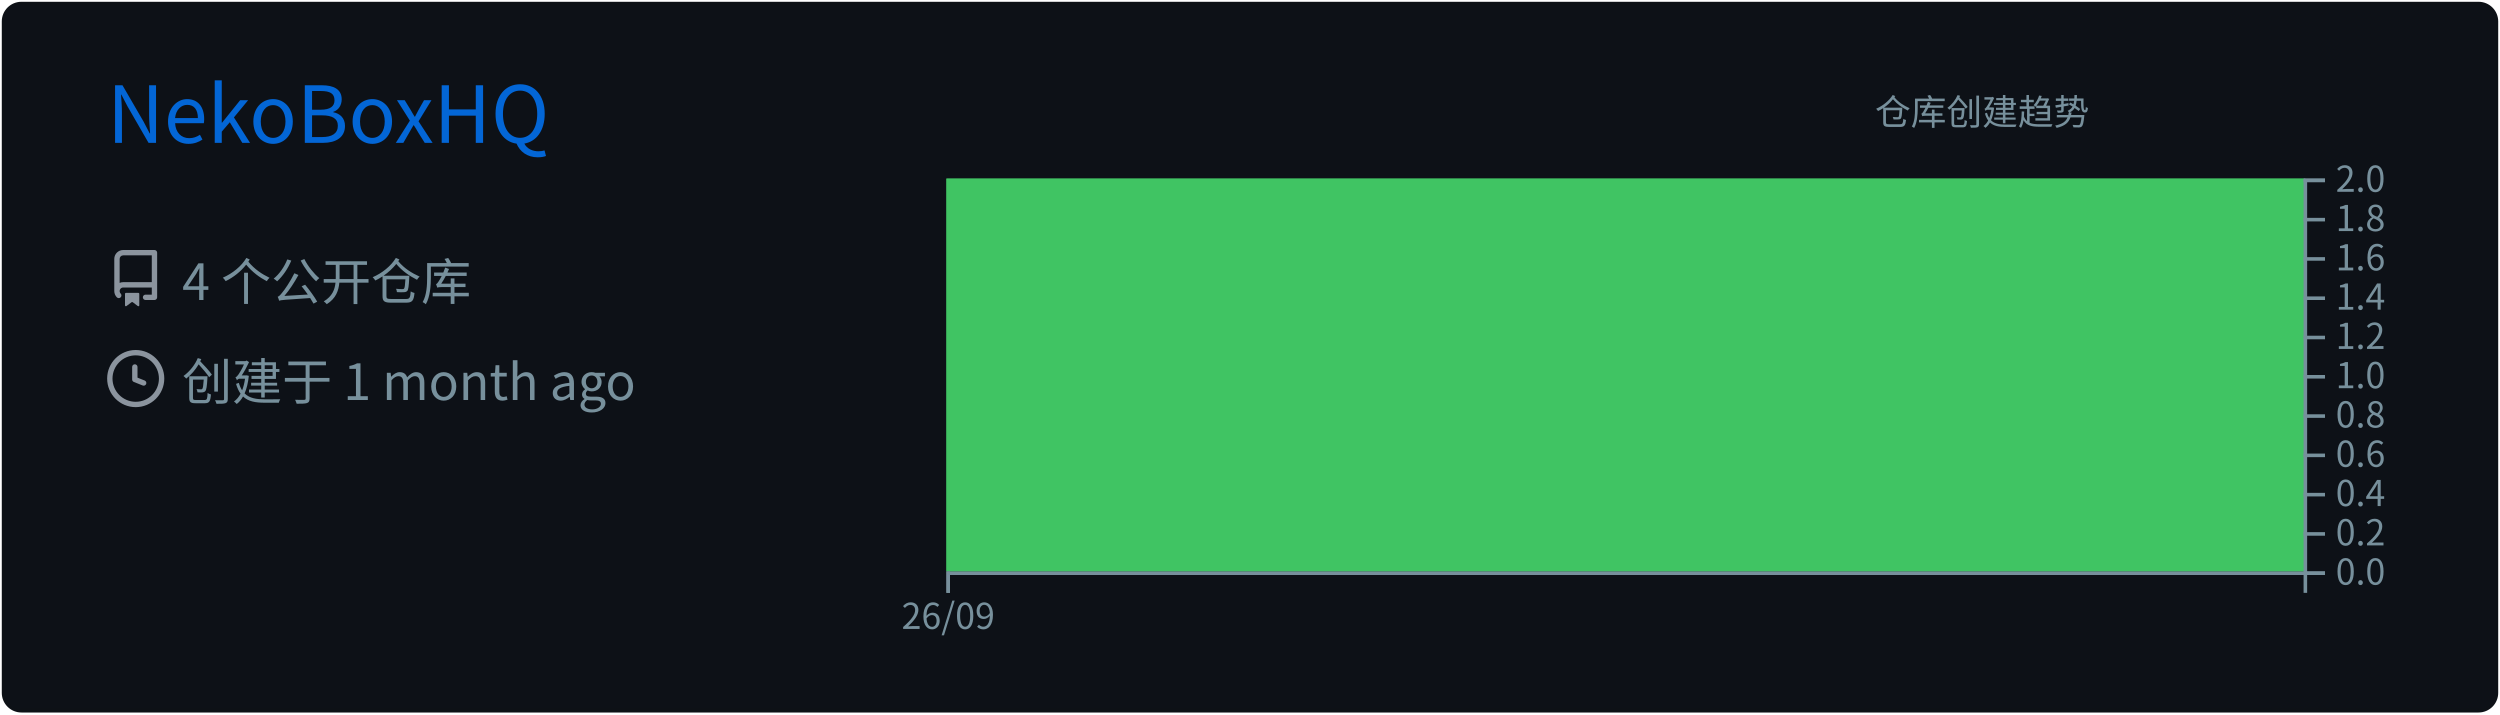
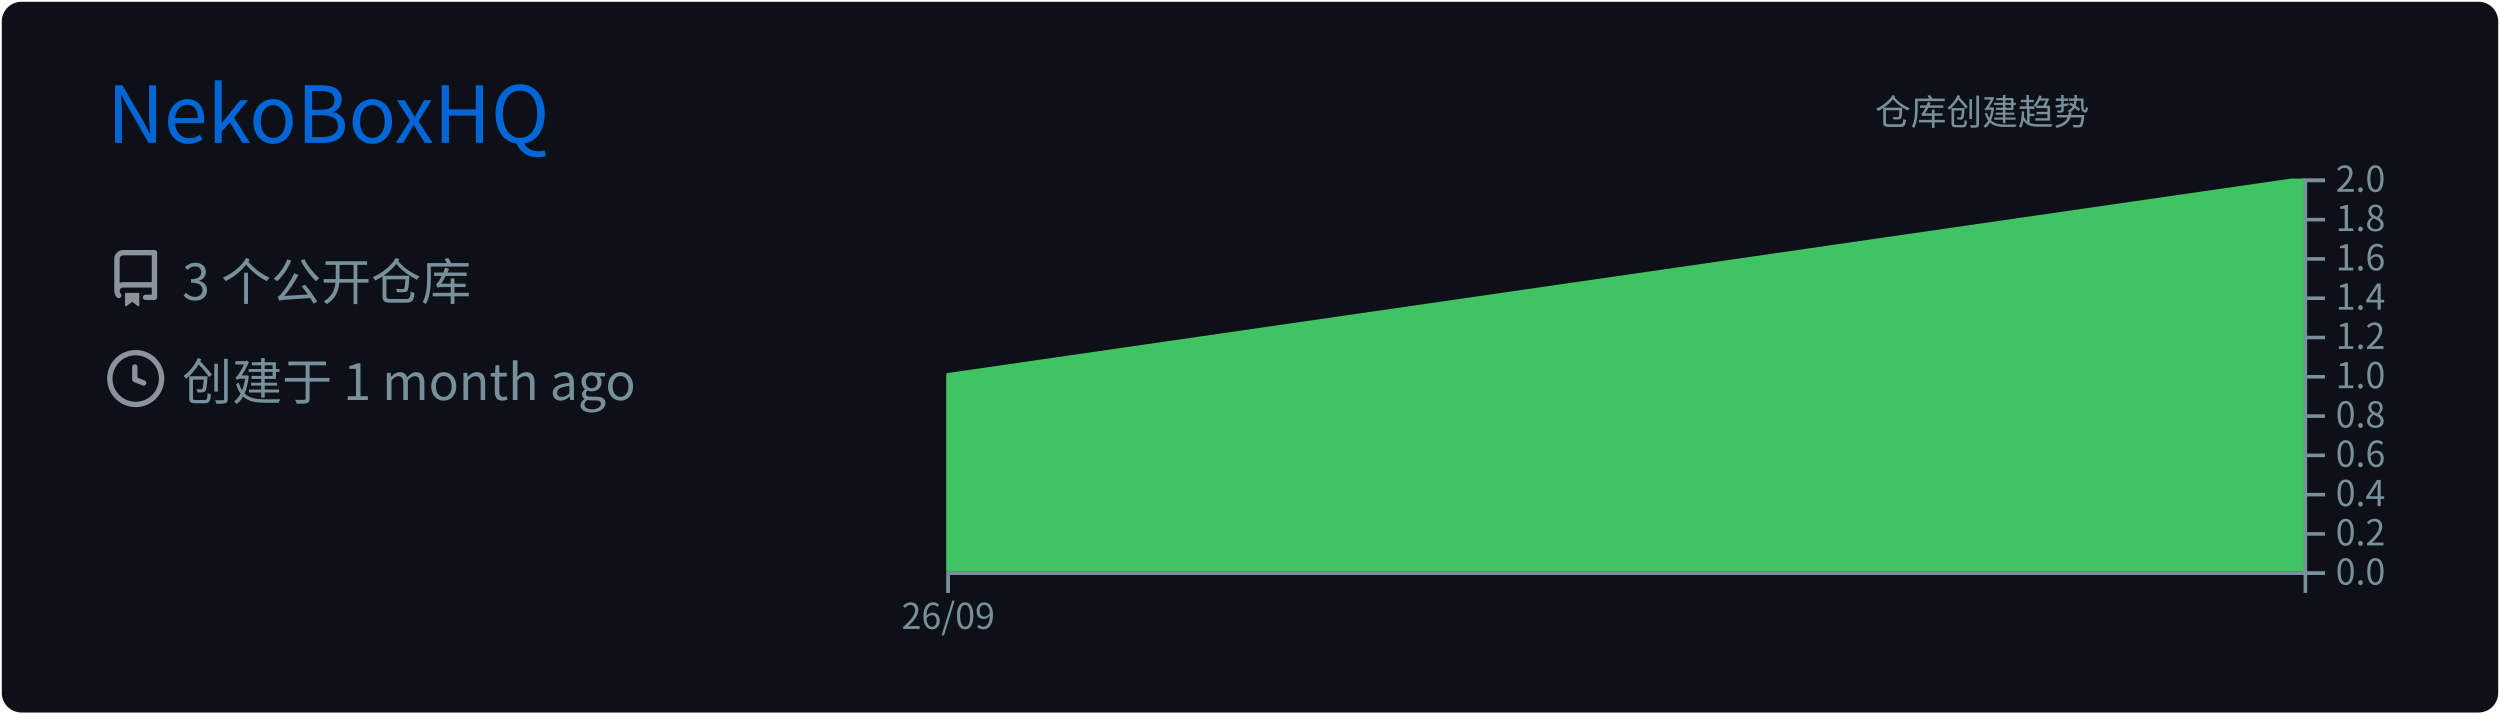
<svg xmlns="http://www.w3.org/2000/svg" width="700" height="200" viewBox="0 0 700 200">
  <style>
@keyframes gpsc-fade{from{opacity:0}to{opacity:1}}
@keyframes gpsc-rise{from{opacity:0;transform:translateY(16px)}to{opacity:1;transform:translateY(0)}}
@keyframes gpsc-grow{from{transform:scaleY(0)}to{transform:scaleY(1)}}
@keyframes gpsc-pop{from{opacity:0;transform:scale(.55)}to{opacity:1;transform:scale(1)}}
@keyframes gpsc-wipe{from{transform:translateX(calc(-1 * var(--gpsc-w,420px)))}to{transform:translateX(0)}}
@keyframes gpsc-tint{from{filter:sepia(.7) saturate(4) hue-rotate(-70deg)}to{filter:sepia(0) saturate(1) hue-rotate(0)}}
@keyframes gpsc-rgb{0%{filter:hue-rotate(0deg) saturate(1)}50%{filter:hue-rotate(180deg) saturate(1.7)}100%{filter:hue-rotate(360deg) saturate(1)}}.gpsc-item{animation:gpsc-fade 1.2s ease both calc(var(--gpsc-i,0) * 0.18s)}.arc{animation:gpsc-pop 1.2s ease both 1.35s;transform-box:fill-box;transform-origin:center}rect.bar{animation:gpsc-grow 1.5s cubic-bezier(.2,.7,.3,1) both 1.35s;transform-box:fill-box;transform-origin:center bottom}.gpsc-reveal{animation:gpsc-wipe 1.8s linear both 1.2s}@media (prefers-reduced-motion:reduce){.gpsc-root,.gpsc-root *,.gpsc-item,.gpsc-chart,rect.bar,.arc,.gpsc-reveal{animation:none!important}}</style>
  <style>* {
          font-family: 'Segoe UI', 'Microsoft YaHei', 'PingFang SC', 'Noto Sans CJK SC', Ubuntu, "Helvetica Neue", Sans-Serif
        }</style>
  <g class="gpsc-root">
    <rect x="1" y="1" rx="5" ry="5" height="99%" width="99.714%" stroke="#0d1116" stroke-width="1" fill="#0d1117" stroke-opacity="1" />
    <text x="30" y="40" class="gpsc-item" style="--gpsc-i: 0; font-size: 22px; fill: #0366d6;">NekoBoxHQ</text>
    <g transform="translate(0,40)">
      <g transform="translate(30,30)">
        <g class="gpsc-item" style="--gpsc-i: 0;">
          <g transform="translate(0,0)" width="14" height="14" fill="#8b949e">
            <path fill-rule="evenodd" d="M2 2.5A2.5 2.5 0 014.5 0h8.75a.75.75 0 01.75.75v12.5a.75.75 0 01-.75.75h-2.5a.75.75 0 110-1.5h1.75v-2h-8a1 1 0 00-.714 1.7.75.75 0 01-1.072 1.05A2.495 2.495 0 012 11.5v-9zm10.5-1V9h-8c-.356 0-.694.074-1 .208V2.5a1 1 0 011-1h8zM5 12.25v3.25a.25.25 0 00.4.2l1.45-1.087a.25.25 0 01.3 0L8.6 15.7a.25.25 0 00.4-.2v-3.25a.25.25 0 00-.25-.25h-3.5a.25.25 0 00-.25.25z" />
          </g>
        </g>
        <g class="gpsc-item" style="--gpsc-i: 1;">
          <g transform="translate(0,28)" width="14" height="14" fill="#8b949e">
            <path fill-rule="evenodd" d="M1.5 8a6.5 6.5 0 1113 0 6.5 6.5 0 01-13 0zM8 0a8 8 0 100 16A8 8 0 008 0zm.5 4.75a.75.75 0 00-1.5 0v3.5a.75.75 0 00.471.696l2.5 1a.75.75 0 00.557-1.392L8.5 7.742V4.75z" />
          </g>
        </g>
-         <text x="21" y="14" class="gpsc-item" style="--gpsc-i: 0; fill: #77909c; font-size: 14px;">4 个公开仓库</text>
+         <text x="21" y="14" class="gpsc-item" style="--gpsc-i: 0; fill: #77909c; font-size: 14px;">3 个公开仓库</text>
        <text x="21" y="42" class="gpsc-item" style="--gpsc-i: 1; fill: #77909c; font-size: 14px;">创建于 1 month ago</text>
      </g>
      <g color="#40c463" transform="translate(295,10)">
        <clipPath id="gpsc-reveal-clip">
          <rect class="gpsc-reveal" x="-30" y="0" width="410" height="110" style="--gpsc-w: 410px; --gpsc-i: 2;" />
        </clipPath>
        <g clip-path="url(#gpsc-reveal-clip)" class="gpsc-chart" style="--gpsc-i: 2;">
-           <path transform="translate(-30,0)" stroke="#40c463" fill="#40c463" opacity="1" d="M0,0L380,0L380,110L0,110Z" />
+           <path transform="translate(-30,0)" stroke="#40c463" fill="#40c463" opacity="1" d="M0,55L380,0L380,110L0,110Z" />
        </g>
        <g color="#77909c" transform="translate(-30,110)" fill="none" font-size="10" font-family="sans-serif" text-anchor="middle">
          <path class="domain" stroke="currentColor" d="M0.5,6V0.5H380.5V6" />
          <g class="tick" opacity="1" transform="translate(0.5,0)">
            <line stroke="currentColor" y2="6" />
            <text fill="currentColor" y="9" dy="0.71em">26/09</text>
          </g>
        </g>
        <g color="#77909c" transform="translate(350,0)" fill="none" font-size="10" font-family="sans-serif" text-anchor="start">
          <path class="domain" stroke="currentColor" d="M6,110.5H0.5V0.5H6" />
          <g class="tick" opacity="1" transform="translate(0,110.5)">
            <line stroke="currentColor" x2="6" />
            <text fill="currentColor" x="9" dy="0.32em">0.0</text>
          </g>
          <g class="tick" opacity="1" transform="translate(0,99.5)">
            <line stroke="currentColor" x2="6" />
            <text fill="currentColor" x="9" dy="0.32em">0.2</text>
          </g>
          <g class="tick" opacity="1" transform="translate(0,88.5)">
            <line stroke="currentColor" x2="6" />
            <text fill="currentColor" x="9" dy="0.32em">0.4</text>
          </g>
          <g class="tick" opacity="1" transform="translate(0,77.5)">
            <line stroke="currentColor" x2="6" />
            <text fill="currentColor" x="9" dy="0.32em">0.6</text>
          </g>
          <g class="tick" opacity="1" transform="translate(0,66.5)">
            <line stroke="currentColor" x2="6" />
            <text fill="currentColor" x="9" dy="0.32em">0.8</text>
          </g>
          <g class="tick" opacity="1" transform="translate(0,55.5)">
            <line stroke="currentColor" x2="6" />
            <text fill="currentColor" x="9" dy="0.32em">1.0</text>
          </g>
          <g class="tick" opacity="1" transform="translate(0,44.5)">
            <line stroke="currentColor" x2="6" />
            <text fill="currentColor" x="9" dy="0.32em">1.2</text>
          </g>
          <g class="tick" opacity="1" transform="translate(0,33.5)">
            <line stroke="currentColor" x2="6" />
            <text fill="currentColor" x="9" dy="0.32em">1.4</text>
          </g>
          <g class="tick" opacity="1" transform="translate(0,22.5)">
            <line stroke="currentColor" x2="6" />
            <text fill="currentColor" x="9" dy="0.32em">1.6</text>
          </g>
          <g class="tick" opacity="1" transform="translate(0,11.5)">
            <line stroke="currentColor" x2="6" />
            <text fill="currentColor" x="9" dy="0.32em">1.8</text>
          </g>
          <g class="tick" opacity="1" transform="translate(0,0.5)">
            <line stroke="currentColor" x2="6" />
            <text fill="currentColor" x="9" dy="0.32em">2.0</text>
          </g>
        </g>
        <g>
          <text y="-15" x="230" style="fill: #77909c; font-size: 10px;">仓库创建趋势</text>
        </g>
      </g>
    </g>
  </g>
</svg>
